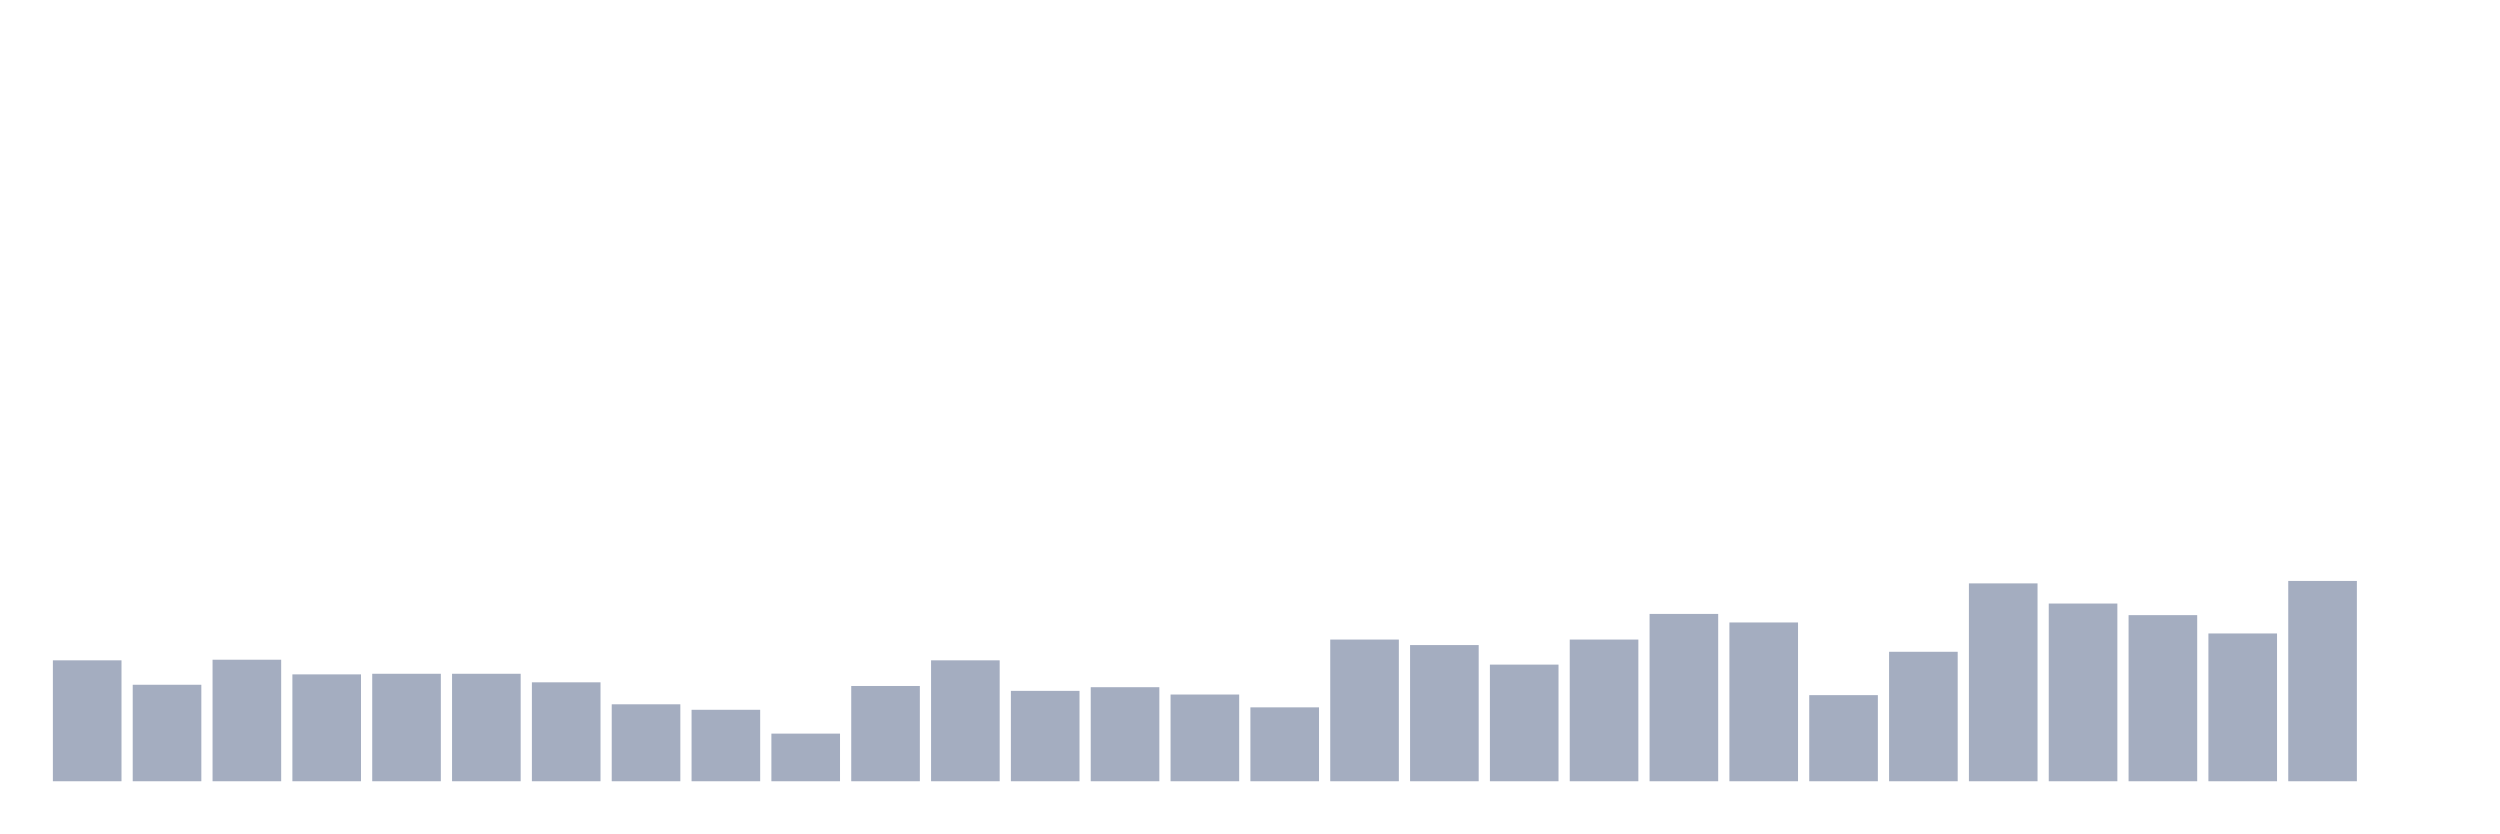
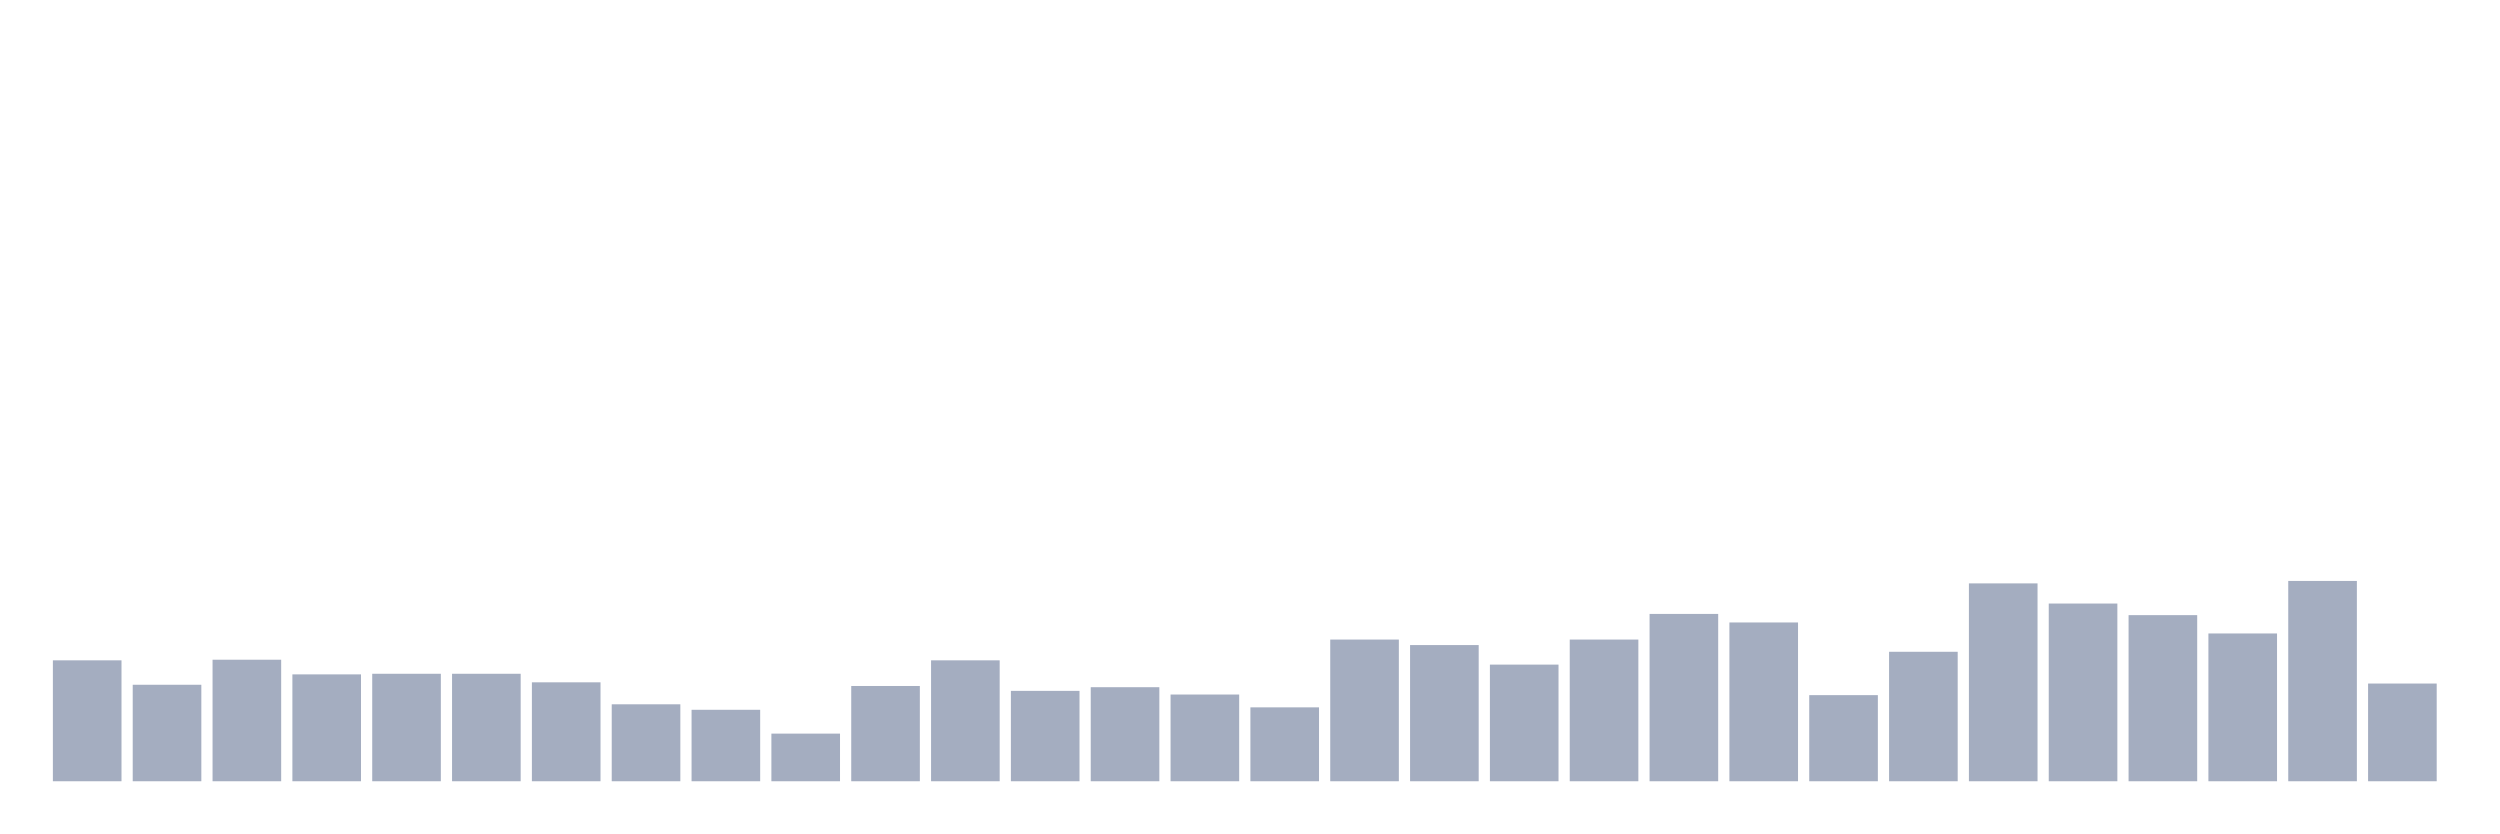
<svg xmlns="http://www.w3.org/2000/svg" viewBox="0 0 480 160">
  <g transform="translate(10,10)">
    <rect class="bar" x="0.153" width="13.175" y="116.784" height="23.216" fill="rgb(164,173,192)" />
    <rect class="bar" x="15.482" width="13.175" y="121.474" height="18.526" fill="rgb(164,173,192)" />
    <rect class="bar" x="30.81" width="13.175" y="116.667" height="23.333" fill="rgb(164,173,192)" />
    <rect class="bar" x="46.138" width="13.175" y="119.481" height="20.519" fill="rgb(164,173,192)" />
    <rect class="bar" x="61.466" width="13.175" y="119.363" height="20.637" fill="rgb(164,173,192)" />
    <rect class="bar" x="76.794" width="13.175" y="119.363" height="20.637" fill="rgb(164,173,192)" />
    <rect class="bar" x="92.123" width="13.175" y="121.005" height="18.995" fill="rgb(164,173,192)" />
    <rect class="bar" x="107.451" width="13.175" y="125.226" height="14.774" fill="rgb(164,173,192)" />
    <rect class="bar" x="122.779" width="13.175" y="126.281" height="13.719" fill="rgb(164,173,192)" />
    <rect class="bar" x="138.107" width="13.175" y="130.854" height="9.146" fill="rgb(164,173,192)" />
    <rect class="bar" x="153.436" width="13.175" y="121.709" height="18.291" fill="rgb(164,173,192)" />
    <rect class="bar" x="168.764" width="13.175" y="116.784" height="23.216" fill="rgb(164,173,192)" />
    <rect class="bar" x="184.092" width="13.175" y="122.647" height="17.353" fill="rgb(164,173,192)" />
    <rect class="bar" x="199.42" width="13.175" y="121.943" height="18.057" fill="rgb(164,173,192)" />
    <rect class="bar" x="214.748" width="13.175" y="123.35" height="16.65" fill="rgb(164,173,192)" />
    <rect class="bar" x="230.077" width="13.175" y="125.812" height="14.188" fill="rgb(164,173,192)" />
    <rect class="bar" x="245.405" width="13.175" y="112.797" height="27.203" fill="rgb(164,173,192)" />
    <rect class="bar" x="260.733" width="13.175" y="113.853" height="26.147" fill="rgb(164,173,192)" />
    <rect class="bar" x="276.061" width="13.175" y="117.605" height="22.395" fill="rgb(164,173,192)" />
    <rect class="bar" x="291.39" width="13.175" y="112.797" height="27.203" fill="rgb(164,173,192)" />
    <rect class="bar" x="306.718" width="13.175" y="107.873" height="32.127" fill="rgb(164,173,192)" />
    <rect class="bar" x="322.046" width="13.175" y="109.514" height="30.486" fill="rgb(164,173,192)" />
    <rect class="bar" x="337.374" width="13.175" y="123.467" height="16.533" fill="rgb(164,173,192)" />
    <rect class="bar" x="352.702" width="13.175" y="115.142" height="24.858" fill="rgb(164,173,192)" />
    <rect class="bar" x="368.031" width="13.175" y="102.01" height="37.99" fill="rgb(164,173,192)" />
    <rect class="bar" x="383.359" width="13.175" y="105.879" height="34.121" fill="rgb(164,173,192)" />
    <rect class="bar" x="398.687" width="13.175" y="108.107" height="31.893" fill="rgb(164,173,192)" />
    <rect class="bar" x="414.015" width="13.175" y="111.625" height="28.375" fill="rgb(164,173,192)" />
    <rect class="bar" x="429.344" width="13.175" y="101.541" height="38.459" fill="rgb(164,173,192)" />
-     <rect class="bar" x="444.672" width="13.175" y="140" height="0" fill="rgb(164,173,192)" />
+     <rect class="bar" x="444.672" width="13.175" y="121.24" height="18.76" fill="rgb(164,173,192)" />
  </g>
</svg>
